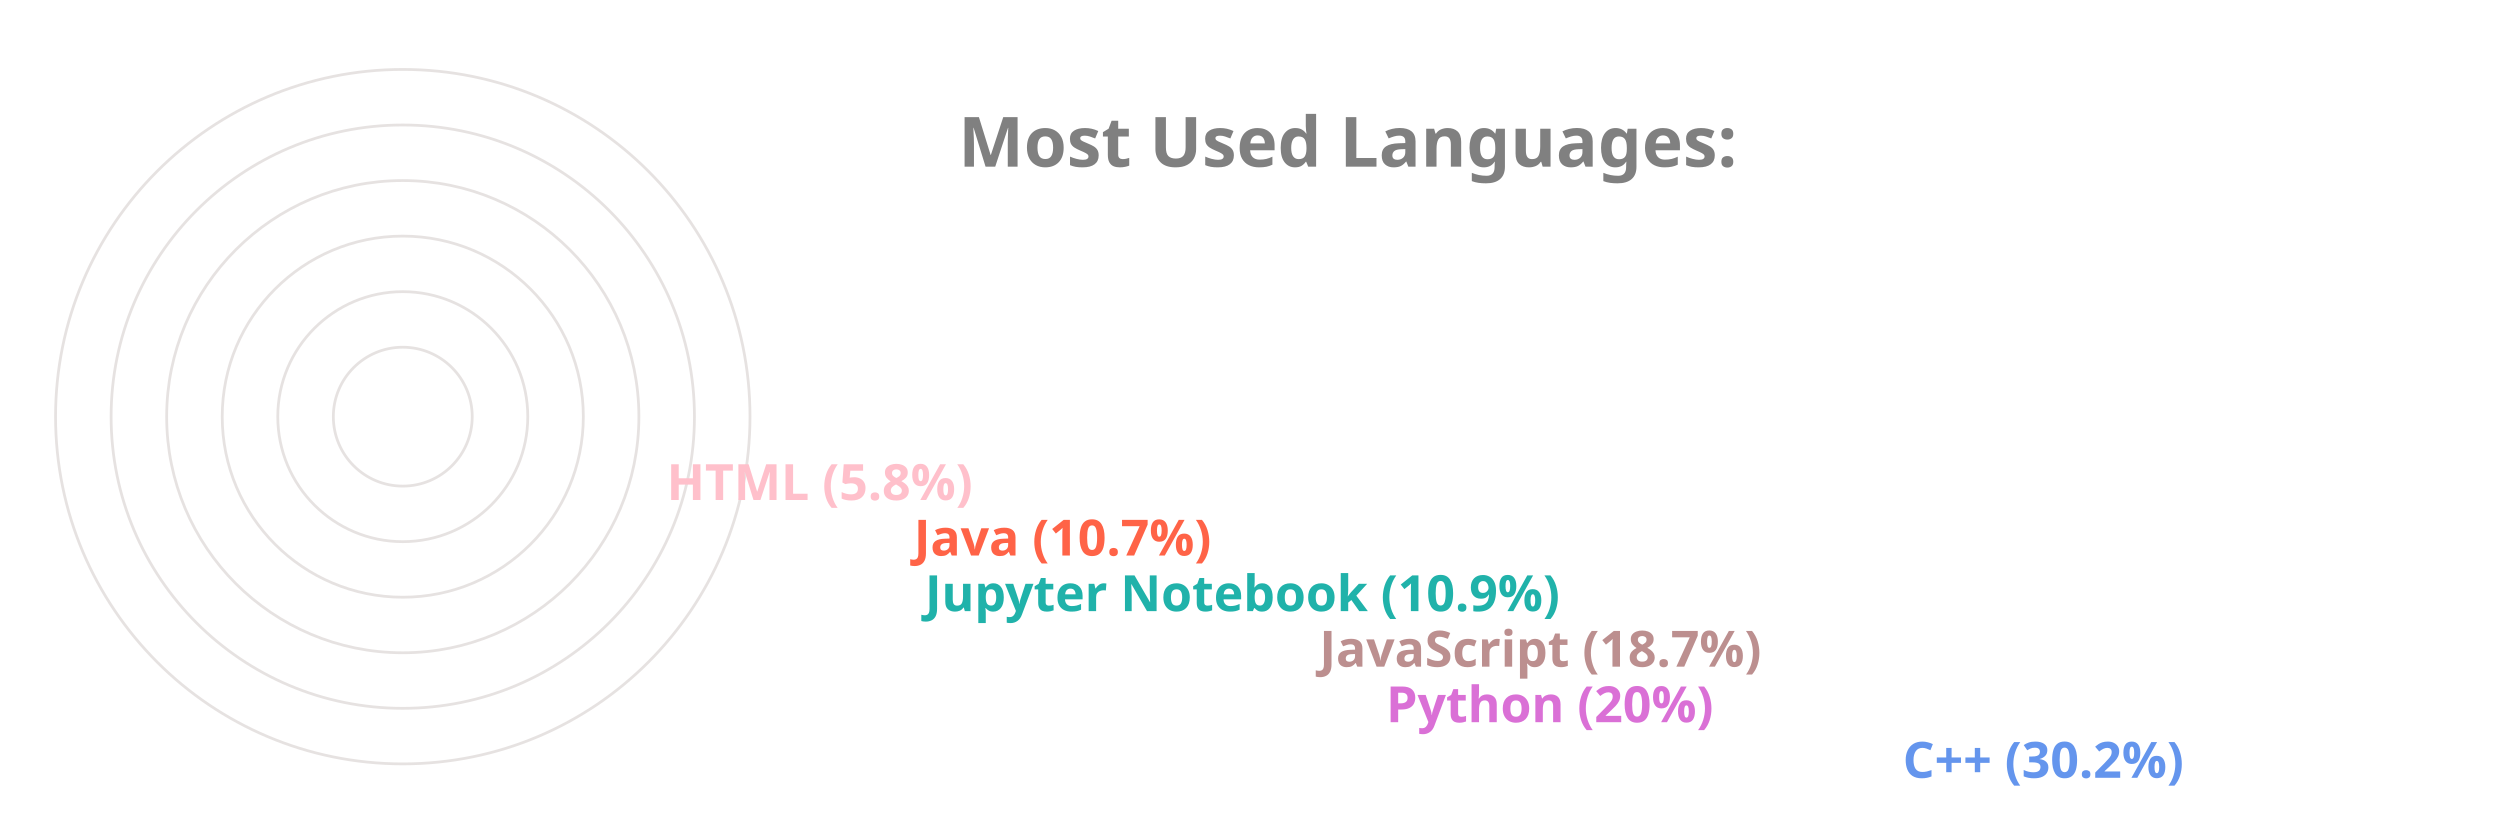
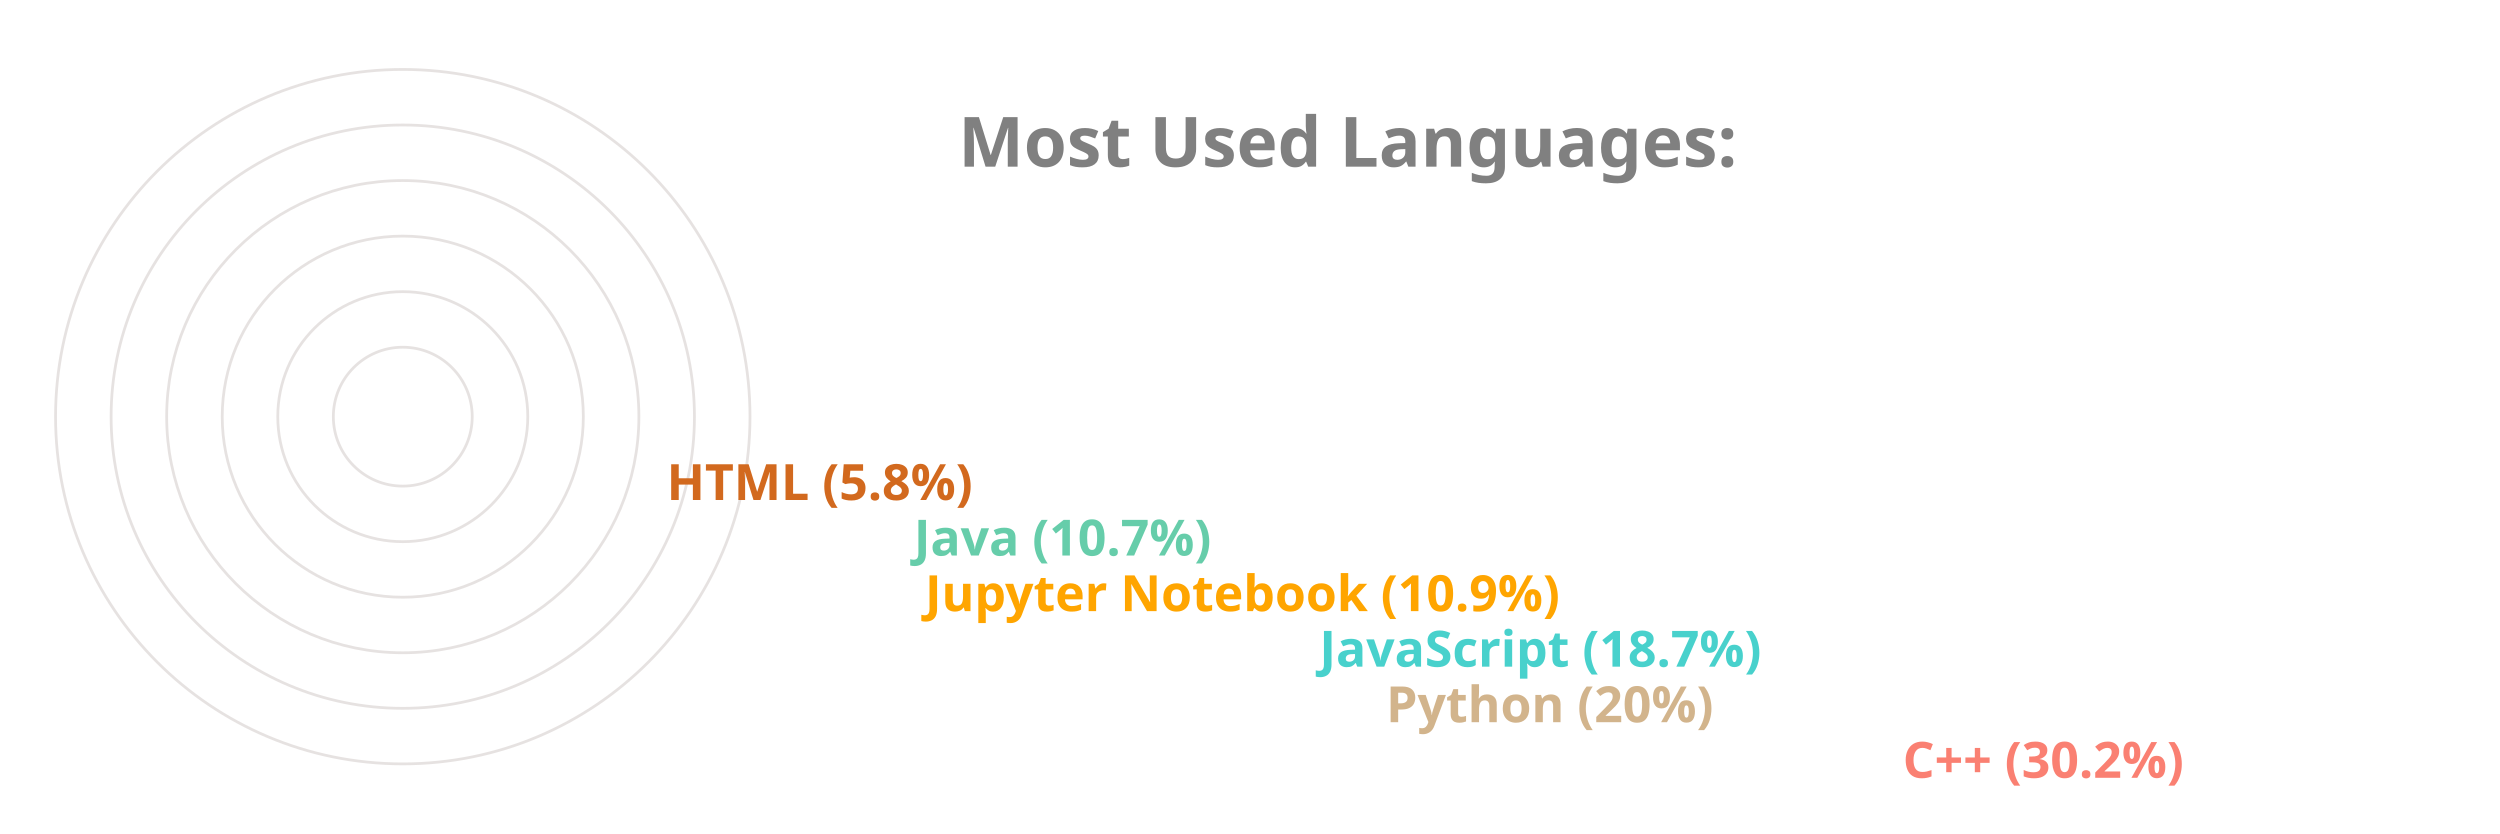
<svg xmlns="http://www.w3.org/2000/svg" viewBox="0 0 650 300" height="200px" width="600px">
  <style>
		.label {
			font: bold 25px sans-serif;
			color: #404040;
			-webkit-text-stroke: 1px white;
	  	}
		.name {
			font: bold 18px sans-serif;
			color: #404040;
	  	}

		.line {
			stroke-dasharray: 1000;
			stroke-dashoffset: 1000;
			animation: dash 3.5s ease-in-out forwards;	
			animation-iteration-count: infinite;
			animation-direction: alternate-reverse;
		}

		.path {
			stroke-dasharray: 1000;
			stroke-dashoffset: 1000;
			animation: dash 3.5s ease-in-out forwards;	
			animation-iteration-count: infinite;
			animation-direction: alternate-reverse;
		}
		  
		@keyframes dash {
			to {
				stroke-dashoffset: 0;
			}
		}

	</style>
  <g stroke="#E6E2E1" fill="none" stroke-width="1">
    <circle cx="20" cy="150" r="125" />
    <circle cx="20" cy="150" r="105" />
    <circle cx="20" cy="150" r="85" />
    <circle cx="20" cy="150" r="65" />
    <circle cx="20" cy="150" r="45" />
    <circle cx="20" cy="150" r="25" />
  </g>
  <g fill="none" stroke-width="20" class="line">
-     <line x2="550" y2="275" x1="20" y1="275" stroke="CornflowerBlue" />
-     <line x2="364" y2="255" x1="20" y1="255" stroke="Orchid" />
-     <line x2="340" y2="235" x1="20" y1="235" stroke="RosyBrown" />
-     <line x2="198" y2="215" x1="20" y1="215" stroke="LightSeaGreen" />
-     <line x2="194" y2="195" x1="20" y1="195" stroke="Tomato" />
-     <line x2="105" y2="175" x1="20" y1="175" stroke="Pink" />
+     <line x2="550" y2="275" x1="20" y1="275" stroke="Salmon" />
+     <line x2="364" y2="255" x1="20" y1="255" stroke="Tan" />
+     <line x2="340" y2="235" x1="20" y1="235" stroke="MediumTurquoise" />
+     <line x2="198" y2="215" x1="20" y1="215" stroke="Orange" />
+     <line x2="194" y2="195" x1="20" y1="195" stroke="MediumAquaMarine" />
+     <line x2="105" y2="175" x1="20" y1="175" stroke="Chocolate" />
  </g>
  <g fill="none" stroke-width="20" stroke-linecap="round" class="path">
-     <path d="M 20 275 A 125 125 45 0 1 -88 87" stroke="CornflowerBlue" />
-     <path d="M 20 255 A 105 105 45 0 1 -78 114" stroke="Orchid" />
-     <path d="M 20 235 A 85 85 45 0 1 -60 122" stroke="RosyBrown" />
-     <path d="M 20 215 A 65 65 45 0 1 -43 137" stroke="LightSeaGreen" />
-     <path d="M 20 195 A 45 45 45 0 1 -24 141" stroke="Tomato" />
-     <path d="M 20 175 A 25 25 45 0 1 -4 147" stroke="Pink" />
+     <path d="M 20 275 A 125 125 45 0 1 -88 87" stroke="Salmon" />
+     <path d="M 20 255 A 105 105 45 0 1 -78 114" stroke="Tan" />
+     <path d="M 20 235 A 85 85 45 0 1 -60 122" stroke="MediumTurquoise" />
+     <path d="M 20 215 A 65 65 45 0 1 -43 137" stroke="Orange" />
+     <path d="M 20 195 A 45 45 45 0 1 -24 141" stroke="MediumAquaMarine" />
+     <path d="M 20 175 A 25 25 45 0 1 -4 147" stroke="Chocolate" />
  </g>
  <g class="name">
-     <text x="560" y="280" fill="CornflowerBlue">C++ (30.2%)</text>
-     <text x="374" y="260" fill="Orchid">Python (20%)</text>
-     <text x="350" y="240" fill="RosyBrown">JavaScript (18.7%)</text>
-     <text x="208" y="220" fill="LightSeaGreen">Jupyter Notebook (10.9%)</text>
-     <text x="204" y="200" fill="Tomato">Java (10.7%)</text>
-     <text x="115" y="180" fill="Pink">HTML (5.8%)</text>
+     <text x="560" y="280" fill="Salmon">C++ (30.2%)</text>
+     <text x="374" y="260" fill="Tan">Python (20%)</text>
+     <text x="350" y="240" fill="MediumTurquoise">JavaScript (18.7%)</text>
+     <text x="208" y="220" fill="Orange">Jupyter Notebook (10.9%)</text>
+     <text x="204" y="200" fill="MediumAquaMarine">Java (10.7%)</text>
+     <text x="115" y="180" fill="Chocolate">HTML (5.8%)</text>
  </g>
  <g class="label">
    <text x="220" y="60" fill="grey">Most Used Languages:</text>
  </g>
</svg>
